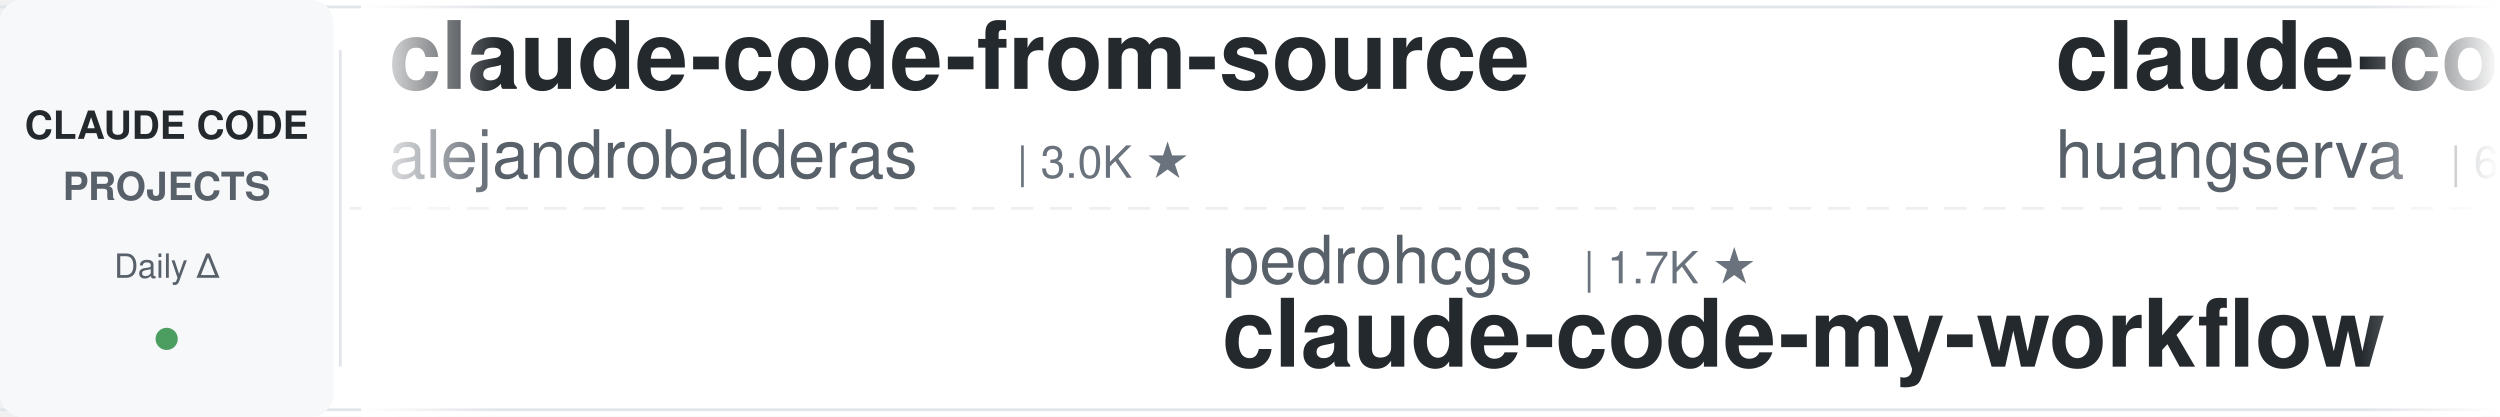
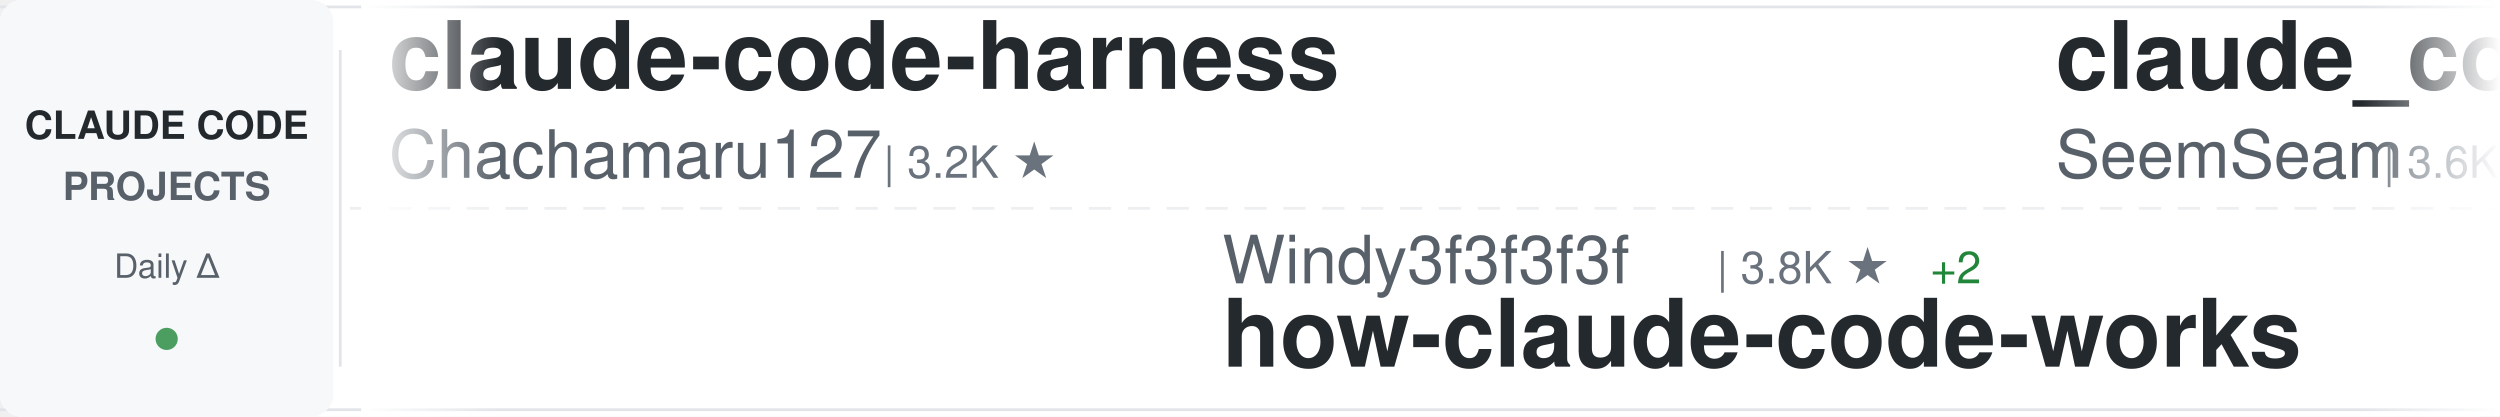
<svg xmlns="http://www.w3.org/2000/svg" width="900" height="150">
  <defs>
    <linearGradient id="awesomeLeftFade" x1="0%" y1="0%" x2="100%" y2="0%">
      <stop offset="0%" style="stop-color:#ffffff;stop-opacity:1" />
      <stop offset="100%" style="stop-color:#ffffff;stop-opacity:0" />
    </linearGradient>
    <linearGradient id="awesomeRightFade" x1="0%" y1="0%" x2="100%" y2="0%">
      <stop offset="0%" style="stop-color:#ffffff;stop-opacity:0" />
      <stop offset="100%" style="stop-color:#ffffff;stop-opacity:1" />
    </linearGradient>
  </defs>
  <rect width="900" height="150" fill="#ffffff" rx="8" />
  <rect x="0" y="2" width="900" height="1" fill="#e1e4e8" />
  <rect x="0" y="147" width="900" height="1" fill="#e1e4e8" />
  <line x1="0" y1="75" x2="900" y2="75" stroke="#e1e4e8" stroke-width="1" stroke-dasharray="8 6" opacity="0.6" />
  <rect x="0" y="0" width="120" height="150" fill="#f6f8fa" rx="8" />
  <text x="60" y="50" font-family="-apple-system, BlinkMacSystemFont, 'Segoe UI', Helvetica, Arial, sans-serif" font-size="14" font-weight="600" fill="#24292e" text-anchor="middle">CLAUDE CODE</text>
  <text x="60" y="72" font-family="-apple-system, BlinkMacSystemFont, 'Segoe UI', Helvetica, Arial, sans-serif" font-size="14" font-weight="600" fill="#586069" text-anchor="middle">PROJECTS</text>
  <text x="60" y="100" font-family="-apple-system, BlinkMacSystemFont, 'Segoe UI', Helvetica, Arial, sans-serif" font-size="12" font-weight="500" fill="#586069" text-anchor="middle">Daily Δ</text>
  <circle cx="60" cy="122" r="4" fill="#22863a" opacity="0.8" />
  <rect x="122" y="18" width="1" height="114" fill="#e1e4e8" />
  <clipPath id="awesomeTickerClip">
    <rect x="130" y="0" width="770" height="150" />
  </clipPath>
  <g clip-path="url(#awesomeTickerClip)">
    <g id="awesomeTickerItems">
      <animateTransform attributeName="transform" attributeType="XML" type="translate" from="0 0" to="-3000 0" dur="54s" repeatCount="indefinite" />
      <g transform="translate(0, 0)">
-         <text x="140" y="32" font-family="-apple-system, BlinkMacSystemFont, 'Segoe UI', Helvetica, Arial, sans-serif" font-size="34" font-weight="600" fill="#24292e">claude-code-from-source</text>
-         <text x="140" y="64" font-family="-apple-system, BlinkMacSystemFont, 'Segoe UI', Helvetica, Arial, sans-serif" font-size="24" font-weight="400" fill="#586069">alejandrobalderas</text>
-         <text x="366" y="64" font-family="-apple-system, BlinkMacSystemFont, 'Segoe UI', Helvetica, Arial, sans-serif" font-size="16" font-weight="500" fill="#6a737d">| 3.0K ★</text>
+         <text x="140" y="32" font-family="-apple-system, BlinkMacSystemFont, 'Segoe UI', Helvetica, Arial, sans-serif" font-size="34" font-weight="600" fill="#24292e">claude-code-harness</text>
+         <text x="140" y="64" font-family="-apple-system, BlinkMacSystemFont, 'Segoe UI', Helvetica, Arial, sans-serif" font-size="24" font-weight="400" fill="#586069">Chachamaru127</text>
+         <text x="318" y="64" font-family="-apple-system, BlinkMacSystemFont, 'Segoe UI', Helvetica, Arial, sans-serif" font-size="16" font-weight="500" fill="#6a737d">| 3.2K ★</text>
      </g>
      <g transform="translate(300, 0)">
-         <text x="140" y="102" font-family="-apple-system, BlinkMacSystemFont, 'Segoe UI', Helvetica, Arial, sans-serif" font-size="24" font-weight="400" fill="#586069">pedrohcgs</text>
-         <text x="270" y="102" font-family="-apple-system, BlinkMacSystemFont, 'Segoe UI', Helvetica, Arial, sans-serif" font-size="16" font-weight="500" fill="#6a737d">| 1.7K ★</text>
-         <text x="140" y="132" font-family="-apple-system, BlinkMacSystemFont, 'Segoe UI', Helvetica, Arial, sans-serif" font-size="34" font-weight="600" fill="#24292e">claude-code-my-workflow</text>
+         <text x="140" y="102" font-family="-apple-system, BlinkMacSystemFont, 'Segoe UI', Helvetica, Arial, sans-serif" font-size="24" font-weight="400" fill="#586069">Windy3f3f3f3f</text>
+         <text x="318" y="102" font-family="-apple-system, BlinkMacSystemFont, 'Segoe UI', Helvetica, Arial, sans-serif" font-size="16" font-weight="500" fill="#6a737d">| 3.8K ★</text>
+         <text x="395" y="102" font-family="-apple-system, BlinkMacSystemFont, 'Segoe UI', Helvetica, Arial, sans-serif" font-size="16" font-weight="500" fill="#22863a"> +2</text>
+         <text x="140" y="132" font-family="-apple-system, BlinkMacSystemFont, 'Segoe UI', Helvetica, Arial, sans-serif" font-size="34" font-weight="600" fill="#24292e">how-claude-code-works</text>
      </g>
      <g transform="translate(600, 0)">
-         <text x="140" y="32" font-family="-apple-system, BlinkMacSystemFont, 'Segoe UI', Helvetica, Arial, sans-serif" font-size="34" font-weight="600" fill="#24292e">claude-code-cli</text>
-         <text x="140" y="64" font-family="-apple-system, BlinkMacSystemFont, 'Segoe UI', Helvetica, Arial, sans-serif" font-size="24" font-weight="400" fill="#586069">huangserva</text>
-         <text x="282" y="64" font-family="-apple-system, BlinkMacSystemFont, 'Segoe UI', Helvetica, Arial, sans-serif" font-size="16" font-weight="500" fill="#6a737d">| 631 ★</text>
+         <text x="140" y="32" font-family="-apple-system, BlinkMacSystemFont, 'Segoe UI', Helvetica, Arial, sans-serif" font-size="34" font-weight="600" fill="#24292e">claude_codex_bridge</text>
+         <text x="140" y="64" font-family="-apple-system, BlinkMacSystemFont, 'Segoe UI', Helvetica, Arial, sans-serif" font-size="24" font-weight="400" fill="#586069">SeemSeam</text>
+         <text x="258" y="64" font-family="-apple-system, BlinkMacSystemFont, 'Segoe UI', Helvetica, Arial, sans-serif" font-size="16" font-weight="500" fill="#6a737d">| 3.6K ★</text>
      </g>
      <g transform="translate(900, 0)">
-         <text x="140" y="102" font-family="-apple-system, BlinkMacSystemFont, 'Segoe UI', Helvetica, Arial, sans-serif" font-size="24" font-weight="400" fill="#586069">disler</text>
-         <text x="234" y="102" font-family="-apple-system, BlinkMacSystemFont, 'Segoe UI', Helvetica, Arial, sans-serif" font-size="16" font-weight="500" fill="#6a737d">| 4.0K ★</text>
-         <text x="140" y="132" font-family="-apple-system, BlinkMacSystemFont, 'Segoe UI', Helvetica, Arial, sans-serif" font-size="34" font-weight="600" fill="#24292e">claude-code-hooks-master...</text>
+         <text x="140" y="102" font-family="-apple-system, BlinkMacSystemFont, 'Segoe UI', Helvetica, Arial, sans-serif" font-size="24" font-weight="400" fill="#586069">1rgs</text>
+         <text x="210" y="102" font-family="-apple-system, BlinkMacSystemFont, 'Segoe UI', Helvetica, Arial, sans-serif" font-size="16" font-weight="500" fill="#6a737d">| 3.8K ★</text>
+         <text x="140" y="132" font-family="-apple-system, BlinkMacSystemFont, 'Segoe UI', Helvetica, Arial, sans-serif" font-size="34" font-weight="600" fill="#24292e">claude-code-proxy</text>
      </g>
      <g transform="translate(1200, 0)">
-         <text x="140" y="32" font-family="-apple-system, BlinkMacSystemFont, 'Segoe UI', Helvetica, Arial, sans-serif" font-size="34" font-weight="600" fill="#24292e">Claude-Code-Usage-Monito...</text>
-         <text x="140" y="64" font-family="-apple-system, BlinkMacSystemFont, 'Segoe UI', Helvetica, Arial, sans-serif" font-size="24" font-weight="400" fill="#586069">Maciek-roboblog</text>
-         <text x="342" y="64" font-family="-apple-system, BlinkMacSystemFont, 'Segoe UI', Helvetica, Arial, sans-serif" font-size="16" font-weight="500" fill="#6a737d">| 8.8K ★</text>
+         <text x="140" y="32" font-family="-apple-system, BlinkMacSystemFont, 'Segoe UI', Helvetica, Arial, sans-serif" font-size="34" font-weight="600" fill="#24292e">claude-code-webui</text>
+         <text x="140" y="64" font-family="-apple-system, BlinkMacSystemFont, 'Segoe UI', Helvetica, Arial, sans-serif" font-size="24" font-weight="400" fill="#586069">sugyan</text>
+         <text x="234" y="64" font-family="-apple-system, BlinkMacSystemFont, 'Segoe UI', Helvetica, Arial, sans-serif" font-size="16" font-weight="500" fill="#6a737d">| 1.1K ★</text>
      </g>
      <g transform="translate(1500, 0)">
-         <text x="140" y="102" font-family="-apple-system, BlinkMacSystemFont, 'Segoe UI', Helvetica, Arial, sans-serif" font-size="24" font-weight="400" fill="#586069">pengchengneo</text>
-         <text x="306" y="102" font-family="-apple-system, BlinkMacSystemFont, 'Segoe UI', Helvetica, Arial, sans-serif" font-size="16" font-weight="500" fill="#6a737d">| 1.8K ★</text>
-         <text x="140" y="132" font-family="-apple-system, BlinkMacSystemFont, 'Segoe UI', Helvetica, Arial, sans-serif" font-size="34" font-weight="600" fill="#24292e">Claude-Code</text>
+         <text x="140" y="102" font-family="-apple-system, BlinkMacSystemFont, 'Segoe UI', Helvetica, Arial, sans-serif" font-size="24" font-weight="400" fill="#586069">AprilNEA</text>
+         <text x="258" y="102" font-family="-apple-system, BlinkMacSystemFont, 'Segoe UI', Helvetica, Arial, sans-serif" font-size="16" font-weight="500" fill="#6a737d">| 392 ★</text>
+         <text x="140" y="132" font-family="-apple-system, BlinkMacSystemFont, 'Segoe UI', Helvetica, Arial, sans-serif" font-size="34" font-weight="600" fill="#24292e">claude-code-source</text>
      </g>
      <g transform="translate(1800, 0)">
-         <text x="140" y="32" font-family="-apple-system, BlinkMacSystemFont, 'Segoe UI', Helvetica, Arial, sans-serif" font-size="34" font-weight="600" fill="#24292e">Auto-claude-code-researc...</text>
-         <text x="140" y="64" font-family="-apple-system, BlinkMacSystemFont, 'Segoe UI', Helvetica, Arial, sans-serif" font-size="24" font-weight="400" fill="#586069">wanshuiyin</text>
-         <text x="282" y="64" font-family="-apple-system, BlinkMacSystemFont, 'Segoe UI', Helvetica, Arial, sans-serif" font-size="16" font-weight="500" fill="#6a737d">| 18.4K ★</text>
-         <text x="368" y="64" font-family="-apple-system, BlinkMacSystemFont, 'Segoe UI', Helvetica, Arial, sans-serif" font-size="16" font-weight="500" fill="#22863a"> +6</text>
+         <text x="140" y="32" font-family="-apple-system, BlinkMacSystemFont, 'Segoe UI', Helvetica, Arial, sans-serif" font-size="34" font-weight="600" fill="#24292e">claude-code-source-build</text>
+         <text x="140" y="64" font-family="-apple-system, BlinkMacSystemFont, 'Segoe UI', Helvetica, Arial, sans-serif" font-size="24" font-weight="400" fill="#586069">andrew-kramer-inno</text>
+         <text x="378" y="64" font-family="-apple-system, BlinkMacSystemFont, 'Segoe UI', Helvetica, Arial, sans-serif" font-size="16" font-weight="500" fill="#6a737d">| 595 ★</text>
      </g>
      <g transform="translate(2100, 0)">
-         <text x="140" y="102" font-family="-apple-system, BlinkMacSystemFont, 'Segoe UI', Helvetica, Arial, sans-serif" font-size="24" font-weight="400" fill="#586069">Donchitos</text>
-         <text x="270" y="102" font-family="-apple-system, BlinkMacSystemFont, 'Segoe UI', Helvetica, Arial, sans-serif" font-size="16" font-weight="500" fill="#6a737d">| 32.3K ★</text>
-         <text x="356" y="102" font-family="-apple-system, BlinkMacSystemFont, 'Segoe UI', Helvetica, Arial, sans-serif" font-size="16" font-weight="500" fill="#22863a"> +139</text>
-         <text x="140" y="132" font-family="-apple-system, BlinkMacSystemFont, 'Segoe UI', Helvetica, Arial, sans-serif" font-size="34" font-weight="600" fill="#24292e">Claude-Code-Game-Studios</text>
+         <text x="140" y="102" font-family="-apple-system, BlinkMacSystemFont, 'Segoe UI', Helvetica, Arial, sans-serif" font-size="24" font-weight="400" fill="#586069">shanraisshan</text>
+         <text x="306" y="102" font-family="-apple-system, BlinkMacSystemFont, 'Segoe UI', Helvetica, Arial, sans-serif" font-size="16" font-weight="500" fill="#6a737d">| 68.4K ★</text>
+         <text x="392" y="102" font-family="-apple-system, BlinkMacSystemFont, 'Segoe UI', Helvetica, Arial, sans-serif" font-size="16" font-weight="500" fill="#22863a"> +5</text>
+         <text x="140" y="132" font-family="-apple-system, BlinkMacSystemFont, 'Segoe UI', Helvetica, Arial, sans-serif" font-size="34" font-weight="600" fill="#24292e">claude-code-best-practic...</text>
      </g>
      <g transform="translate(2400, 0)">
-         <text x="140" y="32" font-family="-apple-system, BlinkMacSystemFont, 'Segoe UI', Helvetica, Arial, sans-serif" font-size="34" font-weight="600" fill="#24292e">ECC</text>
-         <text x="140" y="64" font-family="-apple-system, BlinkMacSystemFont, 'Segoe UI', Helvetica, Arial, sans-serif" font-size="24" font-weight="400" fill="#586069">affaan-m</text>
-         <text x="258" y="64" font-family="-apple-system, BlinkMacSystemFont, 'Segoe UI', Helvetica, Arial, sans-serif" font-size="16" font-weight="500" fill="#6a737d">| 294.8K ★</text>
-         <text x="353" y="64" font-family="-apple-system, BlinkMacSystemFont, 'Segoe UI', Helvetica, Arial, sans-serif" font-size="16" font-weight="500" fill="#22863a"> +87</text>
+         <text x="140" y="32" font-family="-apple-system, BlinkMacSystemFont, 'Segoe UI', Helvetica, Arial, sans-serif" font-size="34" font-weight="600" fill="#24292e">claude-code-guide</text>
+         <text x="140" y="64" font-family="-apple-system, BlinkMacSystemFont, 'Segoe UI', Helvetica, Arial, sans-serif" font-size="24" font-weight="400" fill="#586069">Cranot</text>
+         <text x="234" y="64" font-family="-apple-system, BlinkMacSystemFont, 'Segoe UI', Helvetica, Arial, sans-serif" font-size="16" font-weight="500" fill="#6a737d">| 2.9K ★</text>
      </g>
      <g transform="translate(2700, 0)">
-         <text x="140" y="102" font-family="-apple-system, BlinkMacSystemFont, 'Segoe UI', Helvetica, Arial, sans-serif" font-size="24" font-weight="400" fill="#586069">ChrisWiles</text>
-         <text x="282" y="102" font-family="-apple-system, BlinkMacSystemFont, 'Segoe UI', Helvetica, Arial, sans-serif" font-size="16" font-weight="500" fill="#6a737d">| 6.1K ★</text>
-         <text x="140" y="132" font-family="-apple-system, BlinkMacSystemFont, 'Segoe UI', Helvetica, Arial, sans-serif" font-size="34" font-weight="600" fill="#24292e">claude-code-showcase</text>
+         <text x="140" y="102" font-family="-apple-system, BlinkMacSystemFont, 'Segoe UI', Helvetica, Arial, sans-serif" font-size="24" font-weight="400" fill="#586069">ponponon</text>
+         <text x="258" y="102" font-family="-apple-system, BlinkMacSystemFont, 'Segoe UI', Helvetica, Arial, sans-serif" font-size="16" font-weight="500" fill="#6a737d">| 2.3K ★</text>
+         <text x="140" y="132" font-family="-apple-system, BlinkMacSystemFont, 'Segoe UI', Helvetica, Arial, sans-serif" font-size="34" font-weight="600" fill="#24292e">claude_code_src</text>
      </g>
      <g transform="translate(3000, 0)">
-         <text x="140" y="32" font-family="-apple-system, BlinkMacSystemFont, 'Segoe UI', Helvetica, Arial, sans-serif" font-size="34" font-weight="600" fill="#24292e">claude-code-from-source</text>
-         <text x="140" y="64" font-family="-apple-system, BlinkMacSystemFont, 'Segoe UI', Helvetica, Arial, sans-serif" font-size="24" font-weight="400" fill="#586069">alejandrobalderas</text>
-         <text x="366" y="64" font-family="-apple-system, BlinkMacSystemFont, 'Segoe UI', Helvetica, Arial, sans-serif" font-size="16" font-weight="500" fill="#6a737d">| 3.0K ★</text>
+         <text x="140" y="32" font-family="-apple-system, BlinkMacSystemFont, 'Segoe UI', Helvetica, Arial, sans-serif" font-size="34" font-weight="600" fill="#24292e">claude-code-harness</text>
+         <text x="140" y="64" font-family="-apple-system, BlinkMacSystemFont, 'Segoe UI', Helvetica, Arial, sans-serif" font-size="24" font-weight="400" fill="#586069">Chachamaru127</text>
+         <text x="318" y="64" font-family="-apple-system, BlinkMacSystemFont, 'Segoe UI', Helvetica, Arial, sans-serif" font-size="16" font-weight="500" fill="#6a737d">| 3.2K ★</text>
      </g>
      <g transform="translate(3300, 0)">
-         <text x="140" y="102" font-family="-apple-system, BlinkMacSystemFont, 'Segoe UI', Helvetica, Arial, sans-serif" font-size="24" font-weight="400" fill="#586069">pedrohcgs</text>
-         <text x="270" y="102" font-family="-apple-system, BlinkMacSystemFont, 'Segoe UI', Helvetica, Arial, sans-serif" font-size="16" font-weight="500" fill="#6a737d">| 1.7K ★</text>
-         <text x="140" y="132" font-family="-apple-system, BlinkMacSystemFont, 'Segoe UI', Helvetica, Arial, sans-serif" font-size="34" font-weight="600" fill="#24292e">claude-code-my-workflow</text>
+         <text x="140" y="102" font-family="-apple-system, BlinkMacSystemFont, 'Segoe UI', Helvetica, Arial, sans-serif" font-size="24" font-weight="400" fill="#586069">Windy3f3f3f3f</text>
+         <text x="318" y="102" font-family="-apple-system, BlinkMacSystemFont, 'Segoe UI', Helvetica, Arial, sans-serif" font-size="16" font-weight="500" fill="#6a737d">| 3.8K ★</text>
+         <text x="395" y="102" font-family="-apple-system, BlinkMacSystemFont, 'Segoe UI', Helvetica, Arial, sans-serif" font-size="16" font-weight="500" fill="#22863a"> +2</text>
+         <text x="140" y="132" font-family="-apple-system, BlinkMacSystemFont, 'Segoe UI', Helvetica, Arial, sans-serif" font-size="34" font-weight="600" fill="#24292e">how-claude-code-works</text>
      </g>
      <g transform="translate(3600, 0)">
-         <text x="140" y="32" font-family="-apple-system, BlinkMacSystemFont, 'Segoe UI', Helvetica, Arial, sans-serif" font-size="34" font-weight="600" fill="#24292e">claude-code-cli</text>
-         <text x="140" y="64" font-family="-apple-system, BlinkMacSystemFont, 'Segoe UI', Helvetica, Arial, sans-serif" font-size="24" font-weight="400" fill="#586069">huangserva</text>
-         <text x="282" y="64" font-family="-apple-system, BlinkMacSystemFont, 'Segoe UI', Helvetica, Arial, sans-serif" font-size="16" font-weight="500" fill="#6a737d">| 631 ★</text>
+         <text x="140" y="32" font-family="-apple-system, BlinkMacSystemFont, 'Segoe UI', Helvetica, Arial, sans-serif" font-size="34" font-weight="600" fill="#24292e">claude_codex_bridge</text>
+         <text x="140" y="64" font-family="-apple-system, BlinkMacSystemFont, 'Segoe UI', Helvetica, Arial, sans-serif" font-size="24" font-weight="400" fill="#586069">SeemSeam</text>
+         <text x="258" y="64" font-family="-apple-system, BlinkMacSystemFont, 'Segoe UI', Helvetica, Arial, sans-serif" font-size="16" font-weight="500" fill="#6a737d">| 3.6K ★</text>
      </g>
      <g transform="translate(3900, 0)">
-         <text x="140" y="102" font-family="-apple-system, BlinkMacSystemFont, 'Segoe UI', Helvetica, Arial, sans-serif" font-size="24" font-weight="400" fill="#586069">disler</text>
-         <text x="234" y="102" font-family="-apple-system, BlinkMacSystemFont, 'Segoe UI', Helvetica, Arial, sans-serif" font-size="16" font-weight="500" fill="#6a737d">| 4.0K ★</text>
-         <text x="140" y="132" font-family="-apple-system, BlinkMacSystemFont, 'Segoe UI', Helvetica, Arial, sans-serif" font-size="34" font-weight="600" fill="#24292e">claude-code-hooks-master...</text>
+         <text x="140" y="102" font-family="-apple-system, BlinkMacSystemFont, 'Segoe UI', Helvetica, Arial, sans-serif" font-size="24" font-weight="400" fill="#586069">1rgs</text>
+         <text x="210" y="102" font-family="-apple-system, BlinkMacSystemFont, 'Segoe UI', Helvetica, Arial, sans-serif" font-size="16" font-weight="500" fill="#6a737d">| 3.8K ★</text>
+         <text x="140" y="132" font-family="-apple-system, BlinkMacSystemFont, 'Segoe UI', Helvetica, Arial, sans-serif" font-size="34" font-weight="600" fill="#24292e">claude-code-proxy</text>
      </g>
    </g>
  </g>
  <rect x="130" y="0" width="50" height="150" fill="url(#awesomeLeftFade)" />
  <rect x="850" y="0" width="50" height="150" fill="url(#awesomeRightFade)" />
</svg>
